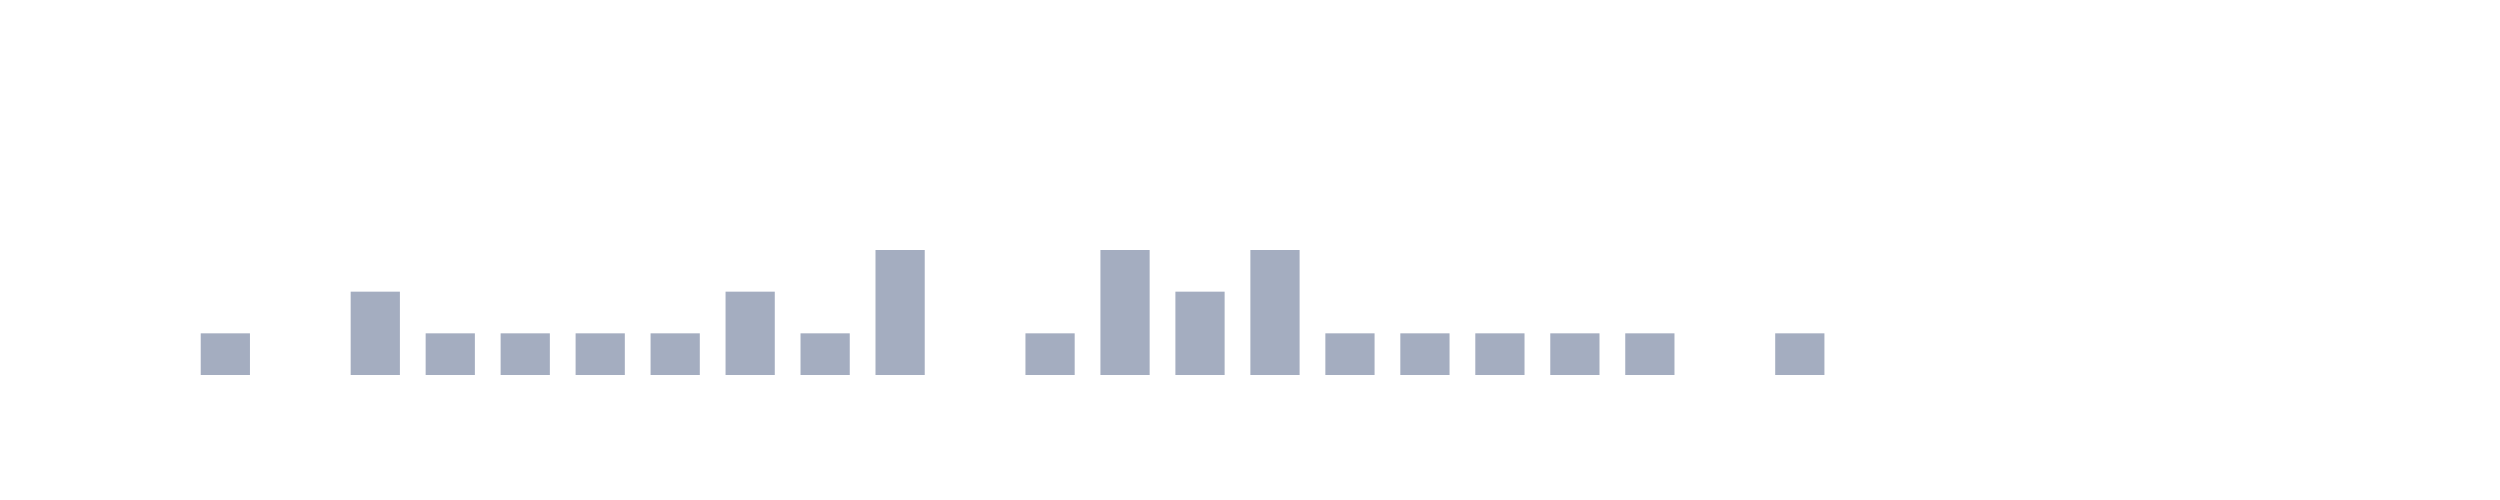
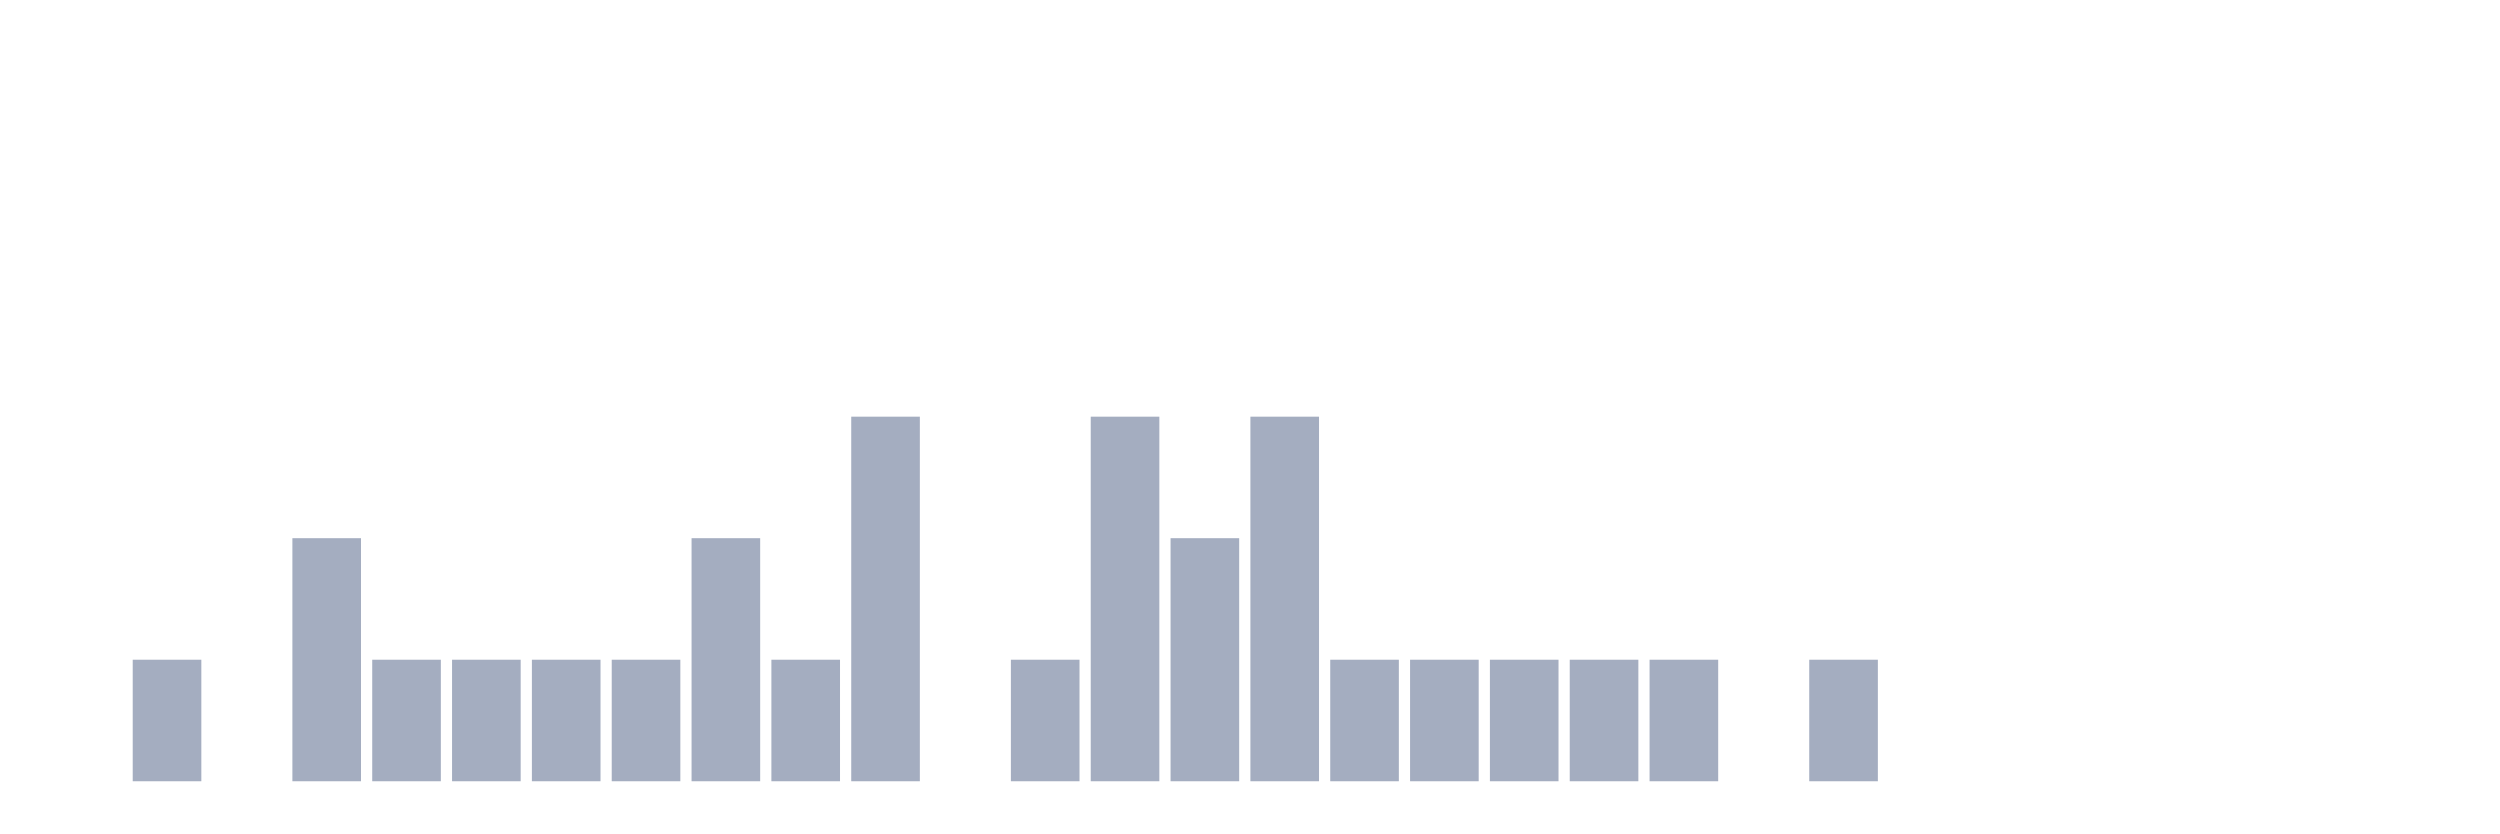
- <svg xmlns="http://www.w3.org/2000/svg" viewBox="0 0 200 40">
+ <svg xmlns="http://www.w3.org/2000/svg" viewBox="0 0 480 160">
  <g transform="translate(10,10)">
-     <rect class="bar" x="0.06" width="3.938" y="20" height="0" fill="rgb(164,173,192)" />
-     <rect class="bar" x="6.058" width="3.938" y="16.667" height="3.333" fill="rgb(164,173,192)" />
-     <rect class="bar" x="12.056" width="3.938" y="20" height="0" fill="rgb(164,173,192)" />
-     <rect class="bar" x="18.054" width="3.938" y="13.333" height="6.667" fill="rgb(164,173,192)" />
-     <rect class="bar" x="24.052" width="3.938" y="16.667" height="3.333" fill="rgb(164,173,192)" />
-     <rect class="bar" x="30.05" width="3.938" y="16.667" height="3.333" fill="rgb(164,173,192)" />
-     <rect class="bar" x="36.048" width="3.938" y="16.667" height="3.333" fill="rgb(164,173,192)" />
-     <rect class="bar" x="42.046" width="3.938" y="16.667" height="3.333" fill="rgb(164,173,192)" />
-     <rect class="bar" x="48.044" width="3.938" y="13.333" height="6.667" fill="rgb(164,173,192)" />
-     <rect class="bar" x="54.042" width="3.938" y="16.667" height="3.333" fill="rgb(164,173,192)" />
-     <rect class="bar" x="60.04" width="3.938" y="10" height="10" fill="rgb(164,173,192)" />
-     <rect class="bar" x="66.038" width="3.938" y="20" height="0" fill="rgb(164,173,192)" />
-     <rect class="bar" x="72.036" width="3.938" y="16.667" height="3.333" fill="rgb(164,173,192)" />
-     <rect class="bar" x="78.034" width="3.938" y="10" height="10" fill="rgb(164,173,192)" />
-     <rect class="bar" x="84.032" width="3.938" y="13.333" height="6.667" fill="rgb(164,173,192)" />
-     <rect class="bar" x="90.03" width="3.938" y="10" height="10" fill="rgb(164,173,192)" />
-     <rect class="bar" x="96.028" width="3.938" y="16.667" height="3.333" fill="rgb(164,173,192)" />
-     <rect class="bar" x="102.026" width="3.938" y="16.667" height="3.333" fill="rgb(164,173,192)" />
-     <rect class="bar" x="108.024" width="3.938" y="16.667" height="3.333" fill="rgb(164,173,192)" />
-     <rect class="bar" x="114.022" width="3.938" y="16.667" height="3.333" fill="rgb(164,173,192)" />
-     <rect class="bar" x="120.02" width="3.938" y="16.667" height="3.333" fill="rgb(164,173,192)" />
-     <rect class="bar" x="126.018" width="3.938" y="20" height="0" fill="rgb(164,173,192)" />
-     <rect class="bar" x="132.016" width="3.938" y="16.667" height="3.333" fill="rgb(164,173,192)" />
-     <rect class="bar" x="138.014" width="3.938" y="20" height="0" fill="rgb(164,173,192)" />
-     <rect class="bar" x="144.012" width="3.938" y="20" height="0" fill="rgb(164,173,192)" />
-     <rect class="bar" x="150.01" width="3.938" y="20" height="0" fill="rgb(164,173,192)" />
-     <rect class="bar" x="156.008" width="3.938" y="20" height="0" fill="rgb(164,173,192)" />
-     <rect class="bar" x="162.006" width="3.938" y="20" height="0" fill="rgb(164,173,192)" />
-     <rect class="bar" x="168.004" width="3.938" y="20" height="0" fill="rgb(164,173,192)" />
-     <rect class="bar" x="174.002" width="3.938" y="20" height="0" fill="rgb(164,173,192)" />
+     <rect class="bar" x="0.153" width="13.175" y="140" height="0" fill="rgb(164,173,192)" />
+     <rect class="bar" x="15.482" width="13.175" y="116.667" height="23.333" fill="rgb(164,173,192)" />
+     <rect class="bar" x="30.81" width="13.175" y="140" height="0" fill="rgb(164,173,192)" />
+     <rect class="bar" x="46.138" width="13.175" y="93.333" height="46.667" fill="rgb(164,173,192)" />
+     <rect class="bar" x="61.466" width="13.175" y="116.667" height="23.333" fill="rgb(164,173,192)" />
+     <rect class="bar" x="76.794" width="13.175" y="116.667" height="23.333" fill="rgb(164,173,192)" />
+     <rect class="bar" x="92.123" width="13.175" y="116.667" height="23.333" fill="rgb(164,173,192)" />
+     <rect class="bar" x="107.451" width="13.175" y="116.667" height="23.333" fill="rgb(164,173,192)" />
+     <rect class="bar" x="122.779" width="13.175" y="93.333" height="46.667" fill="rgb(164,173,192)" />
+     <rect class="bar" x="138.107" width="13.175" y="116.667" height="23.333" fill="rgb(164,173,192)" />
+     <rect class="bar" x="153.436" width="13.175" y="70" height="70" fill="rgb(164,173,192)" />
+     <rect class="bar" x="168.764" width="13.175" y="140" height="0" fill="rgb(164,173,192)" />
+     <rect class="bar" x="184.092" width="13.175" y="116.667" height="23.333" fill="rgb(164,173,192)" />
+     <rect class="bar" x="199.42" width="13.175" y="70" height="70" fill="rgb(164,173,192)" />
+     <rect class="bar" x="214.748" width="13.175" y="93.333" height="46.667" fill="rgb(164,173,192)" />
+     <rect class="bar" x="230.077" width="13.175" y="70" height="70" fill="rgb(164,173,192)" />
+     <rect class="bar" x="245.405" width="13.175" y="116.667" height="23.333" fill="rgb(164,173,192)" />
+     <rect class="bar" x="260.733" width="13.175" y="116.667" height="23.333" fill="rgb(164,173,192)" />
+     <rect class="bar" x="276.061" width="13.175" y="116.667" height="23.333" fill="rgb(164,173,192)" />
+     <rect class="bar" x="291.39" width="13.175" y="116.667" height="23.333" fill="rgb(164,173,192)" />
+     <rect class="bar" x="306.718" width="13.175" y="116.667" height="23.333" fill="rgb(164,173,192)" />
+     <rect class="bar" x="322.046" width="13.175" y="140" height="0" fill="rgb(164,173,192)" />
+     <rect class="bar" x="337.374" width="13.175" y="116.667" height="23.333" fill="rgb(164,173,192)" />
+     <rect class="bar" x="352.702" width="13.175" y="140" height="0" fill="rgb(164,173,192)" />
+     <rect class="bar" x="368.031" width="13.175" y="140" height="0" fill="rgb(164,173,192)" />
+     <rect class="bar" x="383.359" width="13.175" y="140" height="0" fill="rgb(164,173,192)" />
+     <rect class="bar" x="398.687" width="13.175" y="140" height="0" fill="rgb(164,173,192)" />
+     <rect class="bar" x="414.015" width="13.175" y="140" height="0" fill="rgb(164,173,192)" />
+     <rect class="bar" x="429.344" width="13.175" y="140" height="0" fill="rgb(164,173,192)" />
+     <rect class="bar" x="444.672" width="13.175" y="140" height="0" fill="rgb(164,173,192)" />
  </g>
</svg>
